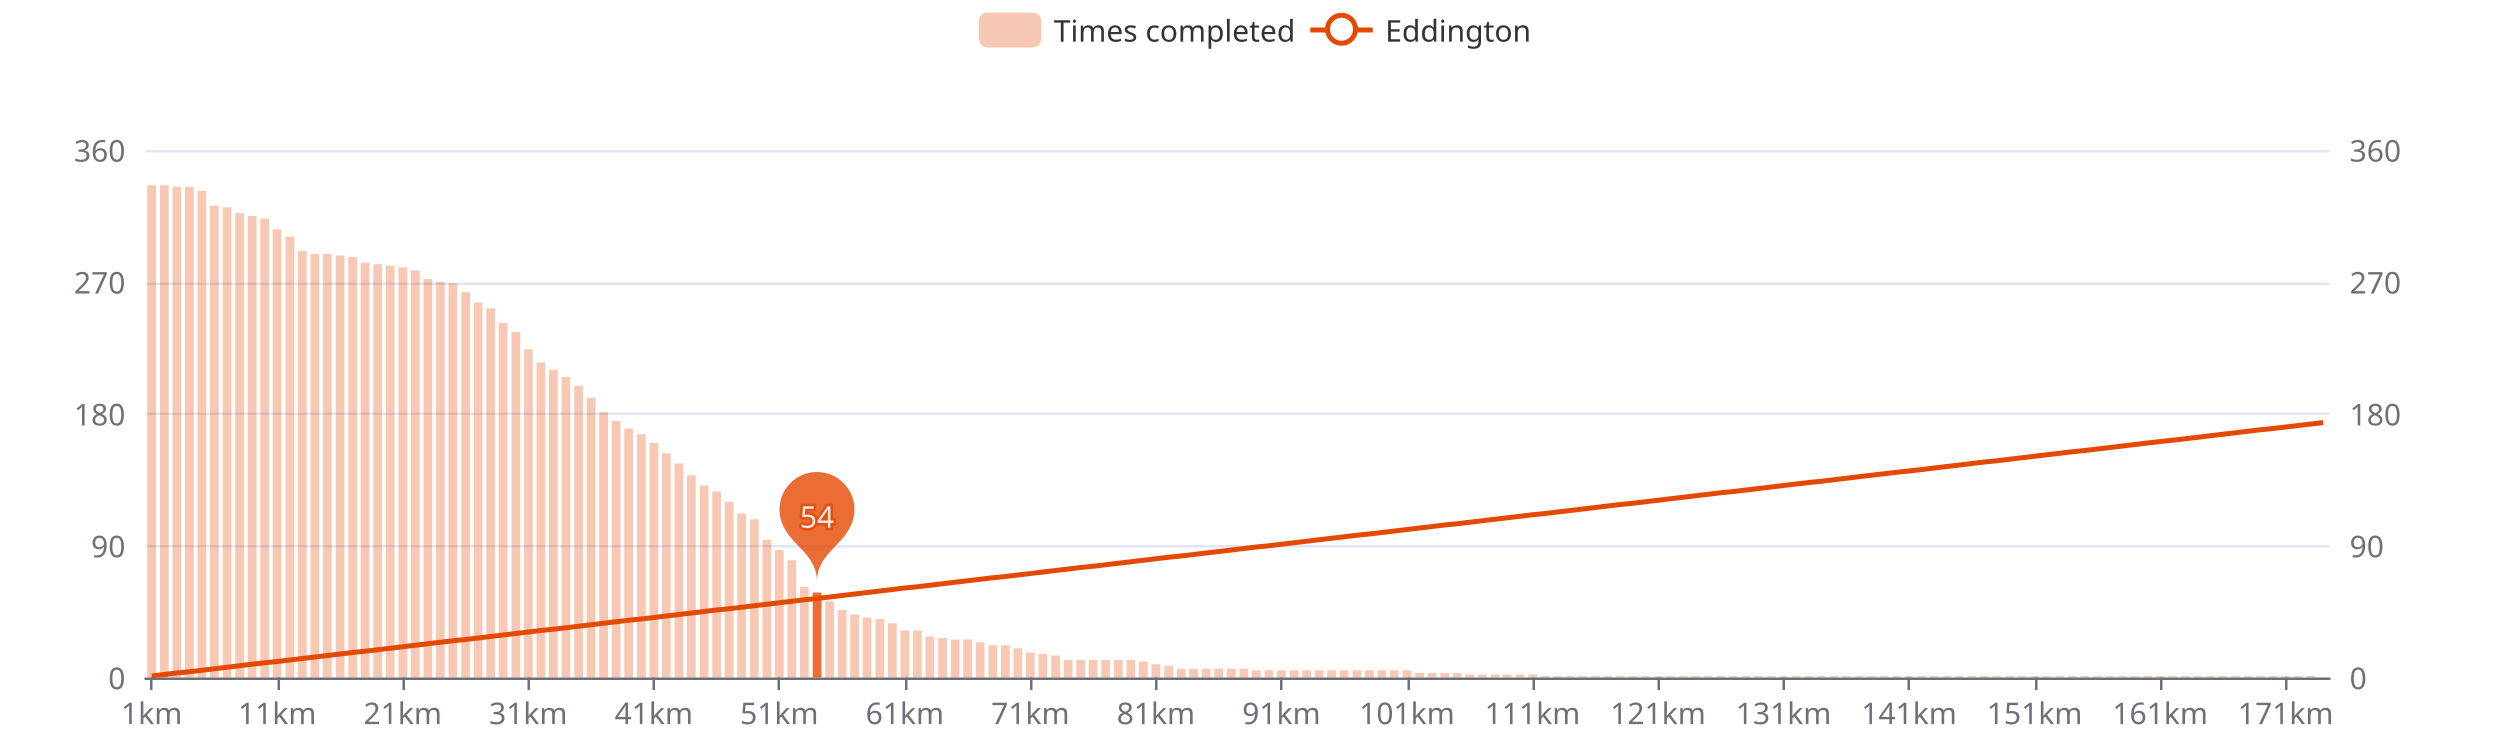
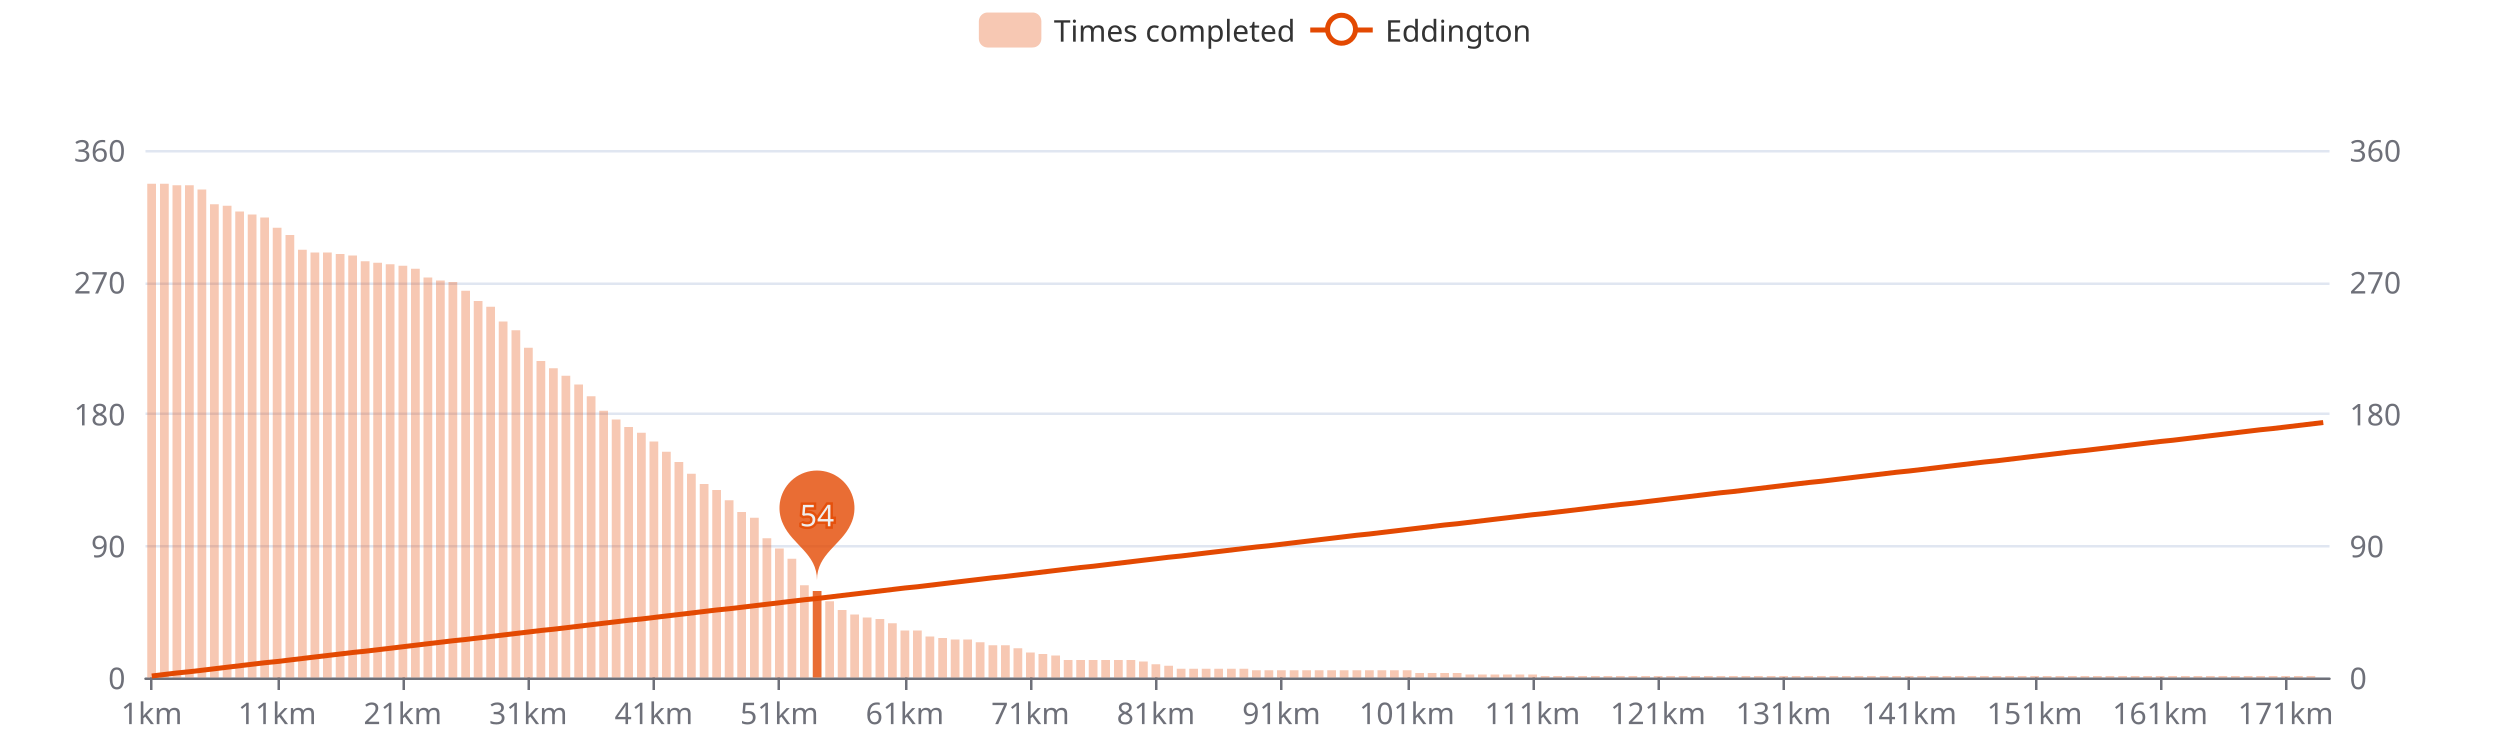
<svg xmlns="http://www.w3.org/2000/svg" width="1000" height="300" version="1.1" baseProfile="full" viewBox="0 0 1000 300">
  <rect width="1000" height="300" x="0" y="0" id="0" fill="#ffffff" />
  <path d="M58.2 271.5L931.8 271.5" fill="none" stroke="#E0E6F1" />
  <path d="M58.2 218.5L931.8 218.5" fill="none" stroke="#E0E6F1" />
  <path d="M58.2 165.5L931.8 165.5" fill="none" stroke="#E0E6F1" />
  <path d="M58.2 113.5L931.8 113.5" fill="none" stroke="#E0E6F1" />
  <path d="M58.2 60.5L931.8 60.5" fill="none" stroke="#E0E6F1" />
  <path d="M58.2 271.5L931.8 271.5" fill="none" stroke="#6E7079" stroke-linecap="round" />
  <path d="M60.5 271L60.5 276" fill="none" stroke="#6E7079" />
  <path d="M111.5 271L111.5 276" fill="none" stroke="#6E7079" />
  <path d="M161.5 271L161.5 276" fill="none" stroke="#6E7079" />
  <path d="M211.5 271L211.5 276" fill="none" stroke="#6E7079" />
  <path d="M261.5 271L261.5 276" fill="none" stroke="#6E7079" />
  <path d="M311.5 271L311.5 276" fill="none" stroke="#6E7079" />
  <path d="M362.5 271L362.5 276" fill="none" stroke="#6E7079" />
  <path d="M412.5 271L412.5 276" fill="none" stroke="#6E7079" />
  <path d="M462.5 271L462.5 276" fill="none" stroke="#6E7079" />
  <path d="M512.5 271L512.5 276" fill="none" stroke="#6E7079" />
  <path d="M563.5 271L563.5 276" fill="none" stroke="#6E7079" />
  <path d="M613.5 271L613.5 276" fill="none" stroke="#6E7079" />
  <path d="M663.5 271L663.5 276" fill="none" stroke="#6E7079" />
  <path d="M713.5 271L713.5 276" fill="none" stroke="#6E7079" />
  <path d="M763.5 271L763.5 276" fill="none" stroke="#6E7079" />
  <path d="M814.5 271L814.5 276" fill="none" stroke="#6E7079" />
  <path d="M864.5 271L864.5 276" fill="none" stroke="#6E7079" />
  <path d="M914.5 271L914.5 276" fill="none" stroke="#6E7079" />
  <text dominant-baseline="central" text-anchor="end" style="font-size:12px;font-family:sans-serif;" transform="translate(50.16 271)" fill="#6E7079">0</text>
  <text dominant-baseline="central" text-anchor="end" style="font-size:12px;font-family:sans-serif;" transform="translate(50.16 218.25)" fill="#6E7079">90</text>
  <text dominant-baseline="central" text-anchor="end" style="font-size:12px;font-family:sans-serif;" transform="translate(50.16 165.5)" fill="#6E7079">180</text>
  <text dominant-baseline="central" text-anchor="end" style="font-size:12px;font-family:sans-serif;" transform="translate(50.16 112.75)" fill="#6E7079">270</text>
  <text dominant-baseline="central" text-anchor="end" style="font-size:12px;font-family:sans-serif;" transform="translate(50.16 60)" fill="#6E7079">360</text>
  <text dominant-baseline="central" text-anchor="start" style="font-size:12px;font-family:sans-serif;" transform="translate(939.84 271)" fill="#6E7079">0</text>
  <text dominant-baseline="central" text-anchor="start" style="font-size:12px;font-family:sans-serif;" transform="translate(939.84 218.25)" fill="#6E7079">90</text>
  <text dominant-baseline="central" text-anchor="start" style="font-size:12px;font-family:sans-serif;" transform="translate(939.84 165.5)" fill="#6E7079">180</text>
  <text dominant-baseline="central" text-anchor="start" style="font-size:12px;font-family:sans-serif;" transform="translate(939.84 112.75)" fill="#6E7079">270</text>
  <text dominant-baseline="central" text-anchor="start" style="font-size:12px;font-family:sans-serif;" transform="translate(939.84 60)" fill="#6E7079">360</text>
  <text dominant-baseline="central" text-anchor="middle" style="font-size:12px;font-family:sans-serif;" y="6" transform="translate(60.6706 279)" fill="#6E7079">1km</text>
  <text dominant-baseline="central" text-anchor="middle" style="font-size:12px;font-family:sans-serif;" y="6" transform="translate(110.8821 279)" fill="#6E7079">11km</text>
  <text dominant-baseline="central" text-anchor="middle" style="font-size:12px;font-family:sans-serif;" y="6" transform="translate(161.0936 279)" fill="#6E7079">21km</text>
  <text dominant-baseline="central" text-anchor="middle" style="font-size:12px;font-family:sans-serif;" y="6" transform="translate(211.3051 279)" fill="#6E7079">31km</text>
  <text dominant-baseline="central" text-anchor="middle" style="font-size:12px;font-family:sans-serif;" y="6" transform="translate(261.5166 279)" fill="#6E7079">41km</text>
  <text dominant-baseline="central" text-anchor="middle" style="font-size:12px;font-family:sans-serif;" y="6" transform="translate(311.728 279)" fill="#6E7079">51km</text>
  <text dominant-baseline="central" text-anchor="middle" style="font-size:12px;font-family:sans-serif;" y="6" transform="translate(361.9395 279)" fill="#6E7079">61km</text>
  <text dominant-baseline="central" text-anchor="middle" style="font-size:12px;font-family:sans-serif;" y="6" transform="translate(412.151 279)" fill="#6E7079">71km</text>
  <text dominant-baseline="central" text-anchor="middle" style="font-size:12px;font-family:sans-serif;" y="6" transform="translate(462.3625 279)" fill="#6E7079">81km</text>
  <text dominant-baseline="central" text-anchor="middle" style="font-size:12px;font-family:sans-serif;" y="6" transform="translate(512.574 279)" fill="#6E7079">91km</text>
  <text dominant-baseline="central" text-anchor="middle" style="font-size:12px;font-family:sans-serif;" y="6" transform="translate(562.7855 279)" fill="#6E7079">101km</text>
  <text dominant-baseline="central" text-anchor="middle" style="font-size:12px;font-family:sans-serif;" y="6" transform="translate(612.997 279)" fill="#6E7079">111km</text>
  <text dominant-baseline="central" text-anchor="middle" style="font-size:12px;font-family:sans-serif;" y="6" transform="translate(663.2085 279)" fill="#6E7079">121km</text>
  <text dominant-baseline="central" text-anchor="middle" style="font-size:12px;font-family:sans-serif;" y="6" transform="translate(713.42 279)" fill="#6E7079">131km</text>
  <text dominant-baseline="central" text-anchor="middle" style="font-size:12px;font-family:sans-serif;" y="6" transform="translate(763.6315 279)" fill="#6E7079">141km</text>
  <text dominant-baseline="central" text-anchor="middle" style="font-size:12px;font-family:sans-serif;" y="6" transform="translate(813.843 279)" fill="#6E7079">151km</text>
  <text dominant-baseline="central" text-anchor="middle" style="font-size:12px;font-family:sans-serif;" y="6" transform="translate(864.0545 279)" fill="#6E7079">161km</text>
  <text dominant-baseline="central" text-anchor="middle" style="font-size:12px;font-family:sans-serif;" y="6" transform="translate(914.266 279)" fill="#6E7079">171km</text>
-   <path d="M58.9 271l3.5 0l0 -196.9l-3.5 0Z" fill="rgb(227,73,2)" fill-opacity="0.3" />
-   <path d="M64 271l3.5 0l0 -196.9l-3.5 0Z" fill="rgb(227,73,2)" fill-opacity="0.3" />
-   <path d="M69 271l3.5 0l0 -196.3l-3.5 0Z" fill="rgb(227,73,2)" fill-opacity="0.3" />
-   <path d="M74 271l3.5 0l0 -196.3l-3.5 0Z" fill="rgb(227,73,2)" fill-opacity="0.3" />
-   <path d="M79 271l3.5 0l0 -194.6l-3.5 0Z" fill="rgb(227,73,2)" fill-opacity="0.3" />
-   <path d="M84 271l3.5 0l0 -188.7l-3.5 0Z" fill="rgb(227,73,2)" fill-opacity="0.3" />
-   <path d="M89.1 271l3.5 0l0 -188.1l-3.5 0Z" fill="rgb(227,73,2)" fill-opacity="0.3" />
-   <path d="M94.1 271l3.5 0l0 -185.8l-3.5 0Z" fill="rgb(227,73,2)" fill-opacity="0.3" />
-   <path d="M99.1 271l3.5 0l0 -184.6l-3.5 0Z" fill="rgb(227,73,2)" fill-opacity="0.3" />
-   <path d="M104.1 271l3.5 0l0 -183.5l-3.5 0Z" fill="rgb(227,73,2)" fill-opacity="0.3" />
-   <path d="M109.1 271l3.5 0l0 -179.3l-3.5 0Z" fill="rgb(227,73,2)" fill-opacity="0.3" />
-   <path d="M114.2 271l3.5 0l0 -176.4l-3.5 0Z" fill="rgb(227,73,2)" fill-opacity="0.3" />
-   <path d="M119.2 271l3.5 0l0 -170.6l-3.5 0Z" fill="rgb(227,73,2)" fill-opacity="0.3" />
-   <path d="M124.2 271l3.5 0l0 -169.4l-3.5 0Z" fill="rgb(227,73,2)" fill-opacity="0.3" />
-   <path d="M129.2 271l3.5 0l0 -169.4l-3.5 0Z" fill="rgb(227,73,2)" fill-opacity="0.3" />
-   <path d="M134.3 271l3.5 0l0 -168.8l-3.5 0Z" fill="rgb(227,73,2)" fill-opacity="0.3" />
-   <path d="M139.3 271l3.5 0l0 -168.2l-3.5 0Z" fill="rgb(227,73,2)" fill-opacity="0.3" />
-   <path d="M144.3 271l3.5 0l0 -165.9l-3.5 0Z" fill="rgb(227,73,2)" fill-opacity="0.3" />
-   <path d="M149.3 271l3.5 0l0 -165.3l-3.5 0Z" fill="rgb(227,73,2)" fill-opacity="0.3" />
-   <path d="M154.3 271l3.5 0l0 -164.7l-3.5 0Z" fill="rgb(227,73,2)" fill-opacity="0.3" />
-   <path d="M159.4 271l3.5 0l0 -164.1l-3.5 0Z" fill="rgb(227,73,2)" fill-opacity="0.3" />
-   <path d="M164.4 271l3.5 0l0 -162.9l-3.5 0Z" fill="rgb(227,73,2)" fill-opacity="0.3" />
-   <path d="M169.4 271l3.5 0l0 -159.4l-3.5 0Z" fill="rgb(227,73,2)" fill-opacity="0.3" />
-   <path d="M174.4 271l3.5 0l0 -158.2l-3.5 0Z" fill="rgb(227,73,2)" fill-opacity="0.3" />
-   <path d="M179.4 271l3.5 0l0 -157.7l-3.5 0Z" fill="rgb(227,73,2)" fill-opacity="0.3" />
-   <path d="M184.5 271l3.5 0l0 -154.1l-3.5 0Z" fill="rgb(227,73,2)" fill-opacity="0.3" />
-   <path d="M189.5 271l3.5 0l0 -150l-3.5 0Z" fill="rgb(227,73,2)" fill-opacity="0.3" />
-   <path d="M194.5 271l3.5 0l0 -147.7l-3.5 0Z" fill="rgb(227,73,2)" fill-opacity="0.3" />
-   <path d="M199.5 271l3.5 0l0 -141.8l-3.5 0Z" fill="rgb(227,73,2)" fill-opacity="0.3" />
-   <path d="M204.6 271l3.5 0l0 -138.3l-3.5 0Z" fill="rgb(227,73,2)" fill-opacity="0.3" />
-   <path d="M209.6 271l3.5 0l0 -131.3l-3.5 0Z" fill="rgb(227,73,2)" fill-opacity="0.3" />
-   <path d="M214.6 271l3.5 0l0 -126l-3.5 0Z" fill="rgb(227,73,2)" fill-opacity="0.3" />
-   <path d="M219.6 271l3.5 0l0 -123.1l-3.5 0Z" fill="rgb(227,73,2)" fill-opacity="0.3" />
-   <path d="M224.6 271l3.5 0l0 -120.2l-3.5 0Z" fill="rgb(227,73,2)" fill-opacity="0.3" />
-   <path d="M229.7 271l3.5 0l0 -116.6l-3.5 0Z" fill="rgb(227,73,2)" fill-opacity="0.3" />
-   <path d="M234.7 271l3.5 0l0 -111.9l-3.5 0Z" fill="rgb(227,73,2)" fill-opacity="0.3" />
-   <path d="M239.7 271l3.5 0l0 -106.1l-3.5 0Z" fill="rgb(227,73,2)" fill-opacity="0.3" />
-   <path d="M244.7 271l3.5 0l0 -102.6l-3.5 0Z" fill="rgb(227,73,2)" fill-opacity="0.3" />
-   <path d="M249.7 271l3.5 0l0 -99.6l-3.5 0Z" fill="rgb(227,73,2)" fill-opacity="0.3" />
-   <path d="M254.8 271l3.5 0l0 -97.3l-3.5 0Z" fill="rgb(227,73,2)" fill-opacity="0.3" />
-   <path d="M259.8 271l3.5 0l0 -93.8l-3.5 0Z" fill="rgb(227,73,2)" fill-opacity="0.3" />
-   <path d="M264.8 271l3.5 0l0 -89.7l-3.5 0Z" fill="rgb(227,73,2)" fill-opacity="0.3" />
-   <path d="M269.8 271l3.5 0l0 -85.6l-3.5 0Z" fill="rgb(227,73,2)" fill-opacity="0.3" />
-   <path d="M274.8 271l3.5 0l0 -80.9l-3.5 0Z" fill="rgb(227,73,2)" fill-opacity="0.3" />
-   <path d="M279.9 271l3.5 0l0 -76.8l-3.5 0Z" fill="rgb(227,73,2)" fill-opacity="0.3" />
-   <path d="M284.9 271l3.5 0l0 -74.4l-3.5 0Z" fill="rgb(227,73,2)" fill-opacity="0.3" />
-   <path d="M289.9 271l3.5 0l0 -70.3l-3.5 0Z" fill="rgb(227,73,2)" fill-opacity="0.3" />
-   <path d="M294.9 271l3.5 0l0 -65.6l-3.5 0Z" fill="rgb(227,73,2)" fill-opacity="0.3" />
-   <path d="M300 271l3.5 0l0 -63.3l-3.5 0Z" fill="rgb(227,73,2)" fill-opacity="0.3" />
-   <path d="M305 271l3.5 0l0 -55.1l-3.5 0Z" fill="rgb(227,73,2)" fill-opacity="0.3" />
-   <path d="M310 271l3.5 0l0 -51l-3.5 0Z" fill="rgb(227,73,2)" fill-opacity="0.3" />
-   <path d="M315 271l3.5 0l0 -46.9l-3.5 0Z" fill="rgb(227,73,2)" fill-opacity="0.3" />
-   <path d="M320 271l3.5 0l0 -36.3l-3.5 0Z" fill="rgb(227,73,2)" fill-opacity="0.3" />
-   <path d="M325.1 271l3.5 0l0 -34l-3.5 0Z" fill="rgb(227,73,2)" fill-opacity="0.8" />
+   <path d="M58.9 271l3.5 0l0 -197.5l-3.5 0Z" fill="rgb(227,73,2)" fill-opacity="0.3" />
+   <path d="M64 271l3.5 0l0 -197.5l-3.5 0Z" fill="rgb(227,73,2)" fill-opacity="0.3" />
+   <path d="M69 271l3.5 0l0 -196.9l-3.5 0Z" fill="rgb(227,73,2)" fill-opacity="0.3" />
+   <path d="M74 271l3.5 0l0 -196.9l-3.5 0Z" fill="rgb(227,73,2)" fill-opacity="0.3" />
+   <path d="M79 271l3.5 0l0 -195.2l-3.5 0Z" fill="rgb(227,73,2)" fill-opacity="0.3" />
+   <path d="M84 271l3.5 0l0 -189.3l-3.5 0Z" fill="rgb(227,73,2)" fill-opacity="0.3" />
+   <path d="M89.1 271l3.5 0l0 -188.7l-3.5 0Z" fill="rgb(227,73,2)" fill-opacity="0.3" />
+   <path d="M94.1 271l3.5 0l0 -186.4l-3.5 0Z" fill="rgb(227,73,2)" fill-opacity="0.3" />
+   <path d="M99.1 271l3.5 0l0 -185.2l-3.5 0Z" fill="rgb(227,73,2)" fill-opacity="0.3" />
+   <path d="M104.1 271l3.5 0l0 -184l-3.5 0Z" fill="rgb(227,73,2)" fill-opacity="0.3" />
+   <path d="M109.1 271l3.5 0l0 -179.9l-3.5 0Z" fill="rgb(227,73,2)" fill-opacity="0.3" />
+   <path d="M114.2 271l3.5 0l0 -177l-3.5 0Z" fill="rgb(227,73,2)" fill-opacity="0.3" />
+   <path d="M119.2 271l3.5 0l0 -171.1l-3.5 0Z" fill="rgb(227,73,2)" fill-opacity="0.3" />
+   <path d="M124.2 271l3.5 0l0 -170l-3.5 0Z" fill="rgb(227,73,2)" fill-opacity="0.3" />
+   <path d="M129.2 271l3.5 0l0 -170l-3.5 0Z" fill="rgb(227,73,2)" fill-opacity="0.3" />
+   <path d="M134.3 271l3.5 0l0 -169.4l-3.5 0Z" fill="rgb(227,73,2)" fill-opacity="0.3" />
+   <path d="M139.3 271l3.5 0l0 -168.8l-3.5 0Z" fill="rgb(227,73,2)" fill-opacity="0.3" />
+   <path d="M144.3 271l3.5 0l0 -166.5l-3.5 0Z" fill="rgb(227,73,2)" fill-opacity="0.3" />
+   <path d="M149.3 271l3.5 0l0 -165.9l-3.5 0Z" fill="rgb(227,73,2)" fill-opacity="0.3" />
+   <path d="M154.3 271l3.5 0l0 -165.3l-3.5 0Z" fill="rgb(227,73,2)" fill-opacity="0.3" />
+   <path d="M159.4 271l3.5 0l0 -164.7l-3.5 0Z" fill="rgb(227,73,2)" fill-opacity="0.3" />
+   <path d="M164.4 271l3.5 0l0 -163.5l-3.5 0Z" fill="rgb(227,73,2)" fill-opacity="0.3" />
+   <path d="M169.4 271l3.5 0l0 -160l-3.5 0Z" fill="rgb(227,73,2)" fill-opacity="0.3" />
+   <path d="M174.4 271l3.5 0l0 -158.8l-3.5 0Z" fill="rgb(227,73,2)" fill-opacity="0.3" />
+   <path d="M179.4 271l3.5 0l0 -158.2l-3.5 0Z" fill="rgb(227,73,2)" fill-opacity="0.3" />
+   <path d="M184.5 271l3.5 0l0 -154.7l-3.5 0Z" fill="rgb(227,73,2)" fill-opacity="0.3" />
+   <path d="M189.5 271l3.5 0l0 -150.6l-3.5 0Z" fill="rgb(227,73,2)" fill-opacity="0.3" />
+   <path d="M194.5 271l3.5 0l0 -148.3l-3.5 0Z" fill="rgb(227,73,2)" fill-opacity="0.3" />
+   <path d="M199.5 271l3.5 0l0 -142.4l-3.5 0Z" fill="rgb(227,73,2)" fill-opacity="0.3" />
+   <path d="M204.6 271l3.5 0l0 -138.9l-3.5 0Z" fill="rgb(227,73,2)" fill-opacity="0.3" />
+   <path d="M209.6 271l3.5 0l0 -131.9l-3.5 0Z" fill="rgb(227,73,2)" fill-opacity="0.3" />
+   <path d="M214.6 271l3.5 0l0 -126.6l-3.5 0Z" fill="rgb(227,73,2)" fill-opacity="0.3" />
+   <path d="M219.6 271l3.5 0l0 -123.7l-3.5 0Z" fill="rgb(227,73,2)" fill-opacity="0.3" />
+   <path d="M224.6 271l3.5 0l0 -120.7l-3.5 0Z" fill="rgb(227,73,2)" fill-opacity="0.3" />
+   <path d="M229.7 271l3.5 0l0 -117.2l-3.5 0Z" fill="rgb(227,73,2)" fill-opacity="0.3" />
+   <path d="M234.7 271l3.5 0l0 -112.5l-3.5 0Z" fill="rgb(227,73,2)" fill-opacity="0.3" />
+   <path d="M239.7 271l3.5 0l0 -106.7l-3.5 0Z" fill="rgb(227,73,2)" fill-opacity="0.3" />
+   <path d="M244.7 271l3.5 0l0 -103.2l-3.5 0Z" fill="rgb(227,73,2)" fill-opacity="0.3" />
+   <path d="M249.7 271l3.5 0l0 -100.2l-3.5 0Z" fill="rgb(227,73,2)" fill-opacity="0.3" />
+   <path d="M254.8 271l3.5 0l0 -97.9l-3.5 0Z" fill="rgb(227,73,2)" fill-opacity="0.3" />
+   <path d="M259.8 271l3.5 0l0 -94.4l-3.5 0Z" fill="rgb(227,73,2)" fill-opacity="0.3" />
+   <path d="M264.8 271l3.5 0l0 -90.3l-3.5 0Z" fill="rgb(227,73,2)" fill-opacity="0.3" />
+   <path d="M269.8 271l3.5 0l0 -86.2l-3.5 0Z" fill="rgb(227,73,2)" fill-opacity="0.3" />
+   <path d="M274.8 271l3.5 0l0 -81.5l-3.5 0Z" fill="rgb(227,73,2)" fill-opacity="0.3" />
+   <path d="M279.9 271l3.5 0l0 -77.4l-3.5 0Z" fill="rgb(227,73,2)" fill-opacity="0.3" />
+   <path d="M284.9 271l3.5 0l0 -75l-3.5 0Z" fill="rgb(227,73,2)" fill-opacity="0.3" />
+   <path d="M289.9 271l3.5 0l0 -70.9l-3.5 0Z" fill="rgb(227,73,2)" fill-opacity="0.3" />
+   <path d="M294.9 271l3.5 0l0 -66.2l-3.5 0Z" fill="rgb(227,73,2)" fill-opacity="0.3" />
+   <path d="M300 271l3.5 0l0 -63.9l-3.5 0Z" fill="rgb(227,73,2)" fill-opacity="0.3" />
+   <path d="M305 271l3.5 0l0 -55.7l-3.5 0Z" fill="rgb(227,73,2)" fill-opacity="0.3" />
+   <path d="M310 271l3.5 0l0 -51.6l-3.5 0Z" fill="rgb(227,73,2)" fill-opacity="0.3" />
+   <path d="M315 271l3.5 0l0 -47.5l-3.5 0Z" fill="rgb(227,73,2)" fill-opacity="0.3" />
+   <path d="M320 271l3.5 0l0 -36.9l-3.5 0Z" fill="rgb(227,73,2)" fill-opacity="0.3" />
+   <path d="M325.1 271l3.5 0l0 -34.6l-3.5 0Z" fill="rgb(227,73,2)" fill-opacity="0.8" />
  <path d="M330.1 271l3.5 0l0 -30.5l-3.5 0Z" fill="rgb(227,73,2)" fill-opacity="0.3" />
  <path d="M335.1 271l3.5 0l0 -27l-3.5 0Z" fill="rgb(227,73,2)" fill-opacity="0.3" />
  <path d="M340.1 271l3.5 0l0 -25.2l-3.5 0Z" fill="rgb(227,73,2)" fill-opacity="0.3" />
  <path d="M345.1 271l3.5 0l0 -24l-3.5 0Z" fill="rgb(227,73,2)" fill-opacity="0.3" />
  <path d="M350.2 271l3.5 0l0 -23.4l-3.5 0Z" fill="rgb(227,73,2)" fill-opacity="0.3" />
  <path d="M355.2 271l3.5 0l0 -21.7l-3.5 0Z" fill="rgb(227,73,2)" fill-opacity="0.3" />
  <path d="M360.2 271l3.5 0l0 -18.8l-3.5 0Z" fill="rgb(227,73,2)" fill-opacity="0.3" />
  <path d="M365.2 271l3.5 0l0 -18.8l-3.5 0Z" fill="rgb(227,73,2)" fill-opacity="0.3" />
  <path d="M370.2 271l3.5 0l0 -16.4l-3.5 0Z" fill="rgb(227,73,2)" fill-opacity="0.3" />
  <path d="M375.3 271l3.5 0l0 -15.8l-3.5 0Z" fill="rgb(227,73,2)" fill-opacity="0.3" />
  <path d="M380.3 271l3.5 0l0 -15.2l-3.5 0Z" fill="rgb(227,73,2)" fill-opacity="0.3" />
  <path d="M385.3 271l3.5 0l0 -15.2l-3.5 0Z" fill="rgb(227,73,2)" fill-opacity="0.3" />
  <path d="M390.3 271l3.5 0l0 -14.1l-3.5 0Z" fill="rgb(227,73,2)" fill-opacity="0.3" />
  <path d="M395.4 271l3.5 0l0 -12.9l-3.5 0Z" fill="rgb(227,73,2)" fill-opacity="0.3" />
  <path d="M400.4 271l3.5 0l0 -12.9l-3.5 0Z" fill="rgb(227,73,2)" fill-opacity="0.3" />
  <path d="M405.4 271l3.5 0l0 -11.7l-3.5 0Z" fill="rgb(227,73,2)" fill-opacity="0.3" />
  <path d="M410.4 271l3.5 0l0 -10l-3.5 0Z" fill="rgb(227,73,2)" fill-opacity="0.3" />
  <path d="M415.4 271l3.5 0l0 -9.4l-3.5 0Z" fill="rgb(227,73,2)" fill-opacity="0.3" />
  <path d="M420.5 271l3.5 0l0 -8.8l-3.5 0Z" fill="rgb(227,73,2)" fill-opacity="0.3" />
  <path d="M425.5 271l3.5 0l0 -7l-3.5 0Z" fill="rgb(227,73,2)" fill-opacity="0.3" />
  <path d="M430.5 271l3.5 0l0 -7l-3.5 0Z" fill="rgb(227,73,2)" fill-opacity="0.3" />
  <path d="M435.5 271l3.5 0l0 -7l-3.5 0Z" fill="rgb(227,73,2)" fill-opacity="0.3" />
  <path d="M440.5 271l3.5 0l0 -7l-3.5 0Z" fill="rgb(227,73,2)" fill-opacity="0.3" />
  <path d="M445.6 271l3.5 0l0 -7l-3.5 0Z" fill="rgb(227,73,2)" fill-opacity="0.3" />
  <path d="M450.6 271l3.5 0l0 -7l-3.5 0Z" fill="rgb(227,73,2)" fill-opacity="0.3" />
  <path d="M455.6 271l3.5 0l0 -6.4l-3.5 0Z" fill="rgb(227,73,2)" fill-opacity="0.3" />
  <path d="M460.6 271l3.5 0l0 -5.3l-3.5 0Z" fill="rgb(227,73,2)" fill-opacity="0.3" />
  <path d="M465.7 271l3.5 0l0 -4.7l-3.5 0Z" fill="rgb(227,73,2)" fill-opacity="0.3" />
  <path d="M470.7 271l3.5 0l0 -3.5l-3.5 0Z" fill="rgb(227,73,2)" fill-opacity="0.3" />
  <path d="M475.7 271l3.5 0l0 -3.5l-3.5 0Z" fill="rgb(227,73,2)" fill-opacity="0.3" />
  <path d="M480.7 271l3.5 0l0 -3.5l-3.5 0Z" fill="rgb(227,73,2)" fill-opacity="0.3" />
  <path d="M485.7 271l3.5 0l0 -3.5l-3.5 0Z" fill="rgb(227,73,2)" fill-opacity="0.3" />
  <path d="M490.8 271l3.5 0l0 -3.5l-3.5 0Z" fill="rgb(227,73,2)" fill-opacity="0.3" />
  <path d="M495.8 271l3.5 0l0 -3.5l-3.5 0Z" fill="rgb(227,73,2)" fill-opacity="0.3" />
  <path d="M500.8 271l3.5 0l0 -2.9l-3.5 0Z" fill="rgb(227,73,2)" fill-opacity="0.3" />
  <path d="M505.8 271l3.5 0l0 -2.9l-3.5 0Z" fill="rgb(227,73,2)" fill-opacity="0.3" />
  <path d="M510.8 271l3.5 0l0 -2.9l-3.5 0Z" fill="rgb(227,73,2)" fill-opacity="0.3" />
  <path d="M515.9 271l3.5 0l0 -2.9l-3.5 0Z" fill="rgb(227,73,2)" fill-opacity="0.3" />
  <path d="M520.9 271l3.5 0l0 -2.9l-3.5 0Z" fill="rgb(227,73,2)" fill-opacity="0.3" />
  <path d="M525.9 271l3.5 0l0 -2.9l-3.5 0Z" fill="rgb(227,73,2)" fill-opacity="0.3" />
  <path d="M530.9 271l3.5 0l0 -2.9l-3.5 0Z" fill="rgb(227,73,2)" fill-opacity="0.3" />
  <path d="M535.9 271l3.5 0l0 -2.9l-3.5 0Z" fill="rgb(227,73,2)" fill-opacity="0.3" />
  <path d="M541 271l3.5 0l0 -2.9l-3.5 0Z" fill="rgb(227,73,2)" fill-opacity="0.3" />
  <path d="M546 271l3.5 0l0 -2.9l-3.5 0Z" fill="rgb(227,73,2)" fill-opacity="0.3" />
  <path d="M551 271l3.5 0l0 -2.9l-3.5 0Z" fill="rgb(227,73,2)" fill-opacity="0.3" />
  <path d="M556 271l3.5 0l0 -2.9l-3.5 0Z" fill="rgb(227,73,2)" fill-opacity="0.3" />
  <path d="M561.1 271l3.5 0l0 -2.9l-3.5 0Z" fill="rgb(227,73,2)" fill-opacity="0.3" />
  <path d="M566.1 271l3.5 0l0 -1.8l-3.5 0Z" fill="rgb(227,73,2)" fill-opacity="0.3" />
  <path d="M571.1 271l3.5 0l0 -1.8l-3.5 0Z" fill="rgb(227,73,2)" fill-opacity="0.3" />
  <path d="M576.1 271l3.5 0l0 -1.8l-3.5 0Z" fill="rgb(227,73,2)" fill-opacity="0.3" />
  <path d="M581.1 271l3.5 0l0 -1.8l-3.5 0Z" fill="rgb(227,73,2)" fill-opacity="0.3" />
  <path d="M586.2 271l3.5 0l0 -1.2l-3.5 0Z" fill="rgb(227,73,2)" fill-opacity="0.3" />
  <path d="M591.2 271l3.5 0l0 -1.2l-3.5 0Z" fill="rgb(227,73,2)" fill-opacity="0.3" />
  <path d="M596.2 271l3.5 0l0 -1.2l-3.5 0Z" fill="rgb(227,73,2)" fill-opacity="0.3" />
  <path d="M601.2 271l3.5 0l0 -1.2l-3.5 0Z" fill="rgb(227,73,2)" fill-opacity="0.3" />
  <path d="M606.2 271l3.5 0l0 -1.2l-3.5 0Z" fill="rgb(227,73,2)" fill-opacity="0.3" />
  <path d="M611.3 271l3.5 0l0 -1.2l-3.5 0Z" fill="rgb(227,73,2)" fill-opacity="0.3" />
  <path d="M616.3 271l3.5 0l0 -0.6l-3.5 0Z" fill="rgb(227,73,2)" fill-opacity="0.3" />
  <path d="M621.3 271l3.5 0l0 -0.6l-3.5 0Z" fill="rgb(227,73,2)" fill-opacity="0.3" />
  <path d="M626.3 271l3.5 0l0 -0.6l-3.5 0Z" fill="rgb(227,73,2)" fill-opacity="0.3" />
  <path d="M631.3 271l3.5 0l0 -0.6l-3.5 0Z" fill="rgb(227,73,2)" fill-opacity="0.3" />
  <path d="M636.4 271l3.5 0l0 -0.6l-3.5 0Z" fill="rgb(227,73,2)" fill-opacity="0.3" />
  <path d="M641.4 271l3.5 0l0 -0.6l-3.5 0Z" fill="rgb(227,73,2)" fill-opacity="0.3" />
  <path d="M646.4 271l3.5 0l0 -0.6l-3.5 0Z" fill="rgb(227,73,2)" fill-opacity="0.3" />
  <path d="M651.4 271l3.5 0l0 -0.6l-3.5 0Z" fill="rgb(227,73,2)" fill-opacity="0.3" />
  <path d="M656.5 271l3.5 0l0 -0.6l-3.5 0Z" fill="rgb(227,73,2)" fill-opacity="0.3" />
  <path d="M661.5 271l3.5 0l0 -0.6l-3.5 0Z" fill="rgb(227,73,2)" fill-opacity="0.3" />
  <path d="M666.5 271l3.5 0l0 -0.6l-3.5 0Z" fill="rgb(227,73,2)" fill-opacity="0.3" />
  <path d="M671.5 271l3.5 0l0 -0.6l-3.5 0Z" fill="rgb(227,73,2)" fill-opacity="0.3" />
  <path d="M676.5 271l3.5 0l0 -0.6l-3.5 0Z" fill="rgb(227,73,2)" fill-opacity="0.3" />
  <path d="M681.6 271l3.5 0l0 -0.6l-3.5 0Z" fill="rgb(227,73,2)" fill-opacity="0.3" />
  <path d="M686.6 271l3.5 0l0 -0.6l-3.5 0Z" fill="rgb(227,73,2)" fill-opacity="0.3" />
  <path d="M691.6 271l3.5 0l0 -0.6l-3.5 0Z" fill="rgb(227,73,2)" fill-opacity="0.3" />
  <path d="M696.6 271l3.5 0l0 -0.6l-3.5 0Z" fill="rgb(227,73,2)" fill-opacity="0.3" />
  <path d="M701.6 271l3.5 0l0 -0.6l-3.5 0Z" fill="rgb(227,73,2)" fill-opacity="0.3" />
  <path d="M706.7 271l3.5 0l0 -0.6l-3.5 0Z" fill="rgb(227,73,2)" fill-opacity="0.3" />
  <path d="M711.7 271l3.5 0l0 -0.6l-3.5 0Z" fill="rgb(227,73,2)" fill-opacity="0.3" />
  <path d="M716.7 271l3.5 0l0 -0.6l-3.5 0Z" fill="rgb(227,73,2)" fill-opacity="0.3" />
  <path d="M721.7 271l3.5 0l0 -0.6l-3.5 0Z" fill="rgb(227,73,2)" fill-opacity="0.3" />
  <path d="M726.8 271l3.5 0l0 -0.6l-3.5 0Z" fill="rgb(227,73,2)" fill-opacity="0.3" />
  <path d="M731.8 271l3.5 0l0 -0.6l-3.5 0Z" fill="rgb(227,73,2)" fill-opacity="0.3" />
  <path d="M736.8 271l3.5 0l0 -0.6l-3.5 0Z" fill="rgb(227,73,2)" fill-opacity="0.3" />
  <path d="M741.8 271l3.5 0l0 -0.6l-3.5 0Z" fill="rgb(227,73,2)" fill-opacity="0.3" />
  <path d="M746.8 271l3.5 0l0 -0.6l-3.5 0Z" fill="rgb(227,73,2)" fill-opacity="0.3" />
  <path d="M751.9 271l3.5 0l0 -0.6l-3.5 0Z" fill="rgb(227,73,2)" fill-opacity="0.3" />
  <path d="M756.9 271l3.5 0l0 -0.6l-3.5 0Z" fill="rgb(227,73,2)" fill-opacity="0.3" />
  <path d="M761.9 271l3.5 0l0 -0.6l-3.5 0Z" fill="rgb(227,73,2)" fill-opacity="0.3" />
  <path d="M766.9 271l3.5 0l0 -0.6l-3.5 0Z" fill="rgb(227,73,2)" fill-opacity="0.3" />
  <path d="M771.9 271l3.5 0l0 -0.6l-3.5 0Z" fill="rgb(227,73,2)" fill-opacity="0.3" />
  <path d="M777 271l3.5 0l0 -0.6l-3.5 0Z" fill="rgb(227,73,2)" fill-opacity="0.3" />
  <path d="M782 271l3.5 0l0 -0.6l-3.5 0Z" fill="rgb(227,73,2)" fill-opacity="0.3" />
  <path d="M787 271l3.5 0l0 -0.6l-3.5 0Z" fill="rgb(227,73,2)" fill-opacity="0.3" />
  <path d="M792 271l3.5 0l0 -0.6l-3.5 0Z" fill="rgb(227,73,2)" fill-opacity="0.3" />
  <path d="M797 271l3.5 0l0 -0.6l-3.5 0Z" fill="rgb(227,73,2)" fill-opacity="0.3" />
  <path d="M802.1 271l3.5 0l0 -0.6l-3.5 0Z" fill="rgb(227,73,2)" fill-opacity="0.3" />
  <path d="M807.1 271l3.5 0l0 -0.6l-3.5 0Z" fill="rgb(227,73,2)" fill-opacity="0.3" />
  <path d="M812.1 271l3.5 0l0 -0.6l-3.5 0Z" fill="rgb(227,73,2)" fill-opacity="0.3" />
  <path d="M817.1 271l3.5 0l0 -0.6l-3.5 0Z" fill="rgb(227,73,2)" fill-opacity="0.3" />
  <path d="M822.2 271l3.5 0l0 -0.6l-3.5 0Z" fill="rgb(227,73,2)" fill-opacity="0.3" />
  <path d="M827.2 271l3.5 0l0 -0.6l-3.5 0Z" fill="rgb(227,73,2)" fill-opacity="0.3" />
  <path d="M832.2 271l3.5 0l0 -0.6l-3.5 0Z" fill="rgb(227,73,2)" fill-opacity="0.3" />
  <path d="M837.2 271l3.5 0l0 -0.6l-3.5 0Z" fill="rgb(227,73,2)" fill-opacity="0.3" />
  <path d="M842.2 271l3.5 0l0 -0.6l-3.5 0Z" fill="rgb(227,73,2)" fill-opacity="0.3" />
  <path d="M847.3 271l3.5 0l0 -0.6l-3.5 0Z" fill="rgb(227,73,2)" fill-opacity="0.3" />
  <path d="M852.3 271l3.5 0l0 -0.6l-3.5 0Z" fill="rgb(227,73,2)" fill-opacity="0.3" />
  <path d="M857.3 271l3.5 0l0 -0.6l-3.5 0Z" fill="rgb(227,73,2)" fill-opacity="0.3" />
  <path d="M862.3 271l3.5 0l0 -0.6l-3.5 0Z" fill="rgb(227,73,2)" fill-opacity="0.3" />
  <path d="M867.3 271l3.5 0l0 -0.6l-3.5 0Z" fill="rgb(227,73,2)" fill-opacity="0.3" />
  <path d="M872.4 271l3.5 0l0 -0.6l-3.5 0Z" fill="rgb(227,73,2)" fill-opacity="0.3" />
  <path d="M877.4 271l3.5 0l0 -0.6l-3.5 0Z" fill="rgb(227,73,2)" fill-opacity="0.3" />
  <path d="M882.4 271l3.5 0l0 -0.6l-3.5 0Z" fill="rgb(227,73,2)" fill-opacity="0.3" />
  <path d="M887.4 271l3.5 0l0 -0.6l-3.5 0Z" fill="rgb(227,73,2)" fill-opacity="0.3" />
  <path d="M892.4 271l3.5 0l0 -0.6l-3.5 0Z" fill="rgb(227,73,2)" fill-opacity="0.3" />
  <path d="M897.5 271l3.5 0l0 -0.6l-3.5 0Z" fill="rgb(227,73,2)" fill-opacity="0.3" />
  <path d="M902.5 271l3.5 0l0 -0.6l-3.5 0Z" fill="rgb(227,73,2)" fill-opacity="0.3" />
  <path d="M907.5 271l3.5 0l0 -0.6l-3.5 0Z" fill="rgb(227,73,2)" fill-opacity="0.3" />
  <path d="M912.5 271l3.5 0l0 -0.6l-3.5 0Z" fill="rgb(227,73,2)" fill-opacity="0.3" />
  <path d="M917.6 271l3.5 0l0 -0.6l-3.5 0Z" fill="rgb(227,73,2)" fill-opacity="0.3" />
  <path d="M922.6 271l3.5 0l0 -0.6l-3.5 0Z" fill="rgb(227,73,2)" fill-opacity="0.3" />
  <path d="M927.6 271l3.5 0l0 0l-3.5 0Z" fill="rgb(227,73,2)" fill-opacity="0.3" />
  <path d="M-5 -5l226.9 0l0 24l-226.9 0Z" transform="translate(391.54 5)" fill="rgb(0,0,0)" fill-opacity="0" stroke="#ccc" stroke-width="0" />
  <path d="M3.5 0L21.5 0A3.5 3.5 0 0 1 25 3.5L25 10.5A3.5 3.5 0 0 1 21.5 14L3.5 14A3.5 3.5 0 0 1 0 10.5L0 3.5A3.5 3.5 0 0 1 3.5 0" transform="translate(391.54 5)" fill="rgb(227,73,2)" fill-opacity="0.3" />
  <text dominant-baseline="central" text-anchor="start" style="font-size:12px;font-family:sans-serif;" xml:space="preserve" x="30" y="7" transform="translate(391.54 5)" fill="#333">Times completed</text>
  <path d="M0 7L25 7" transform="translate(524.1 5)" fill="#000" stroke="#E34902" stroke-width="2" stroke-linecap="butt" stroke-miterlimit="10" />
  <path d="M18.1 7A5.6 5.6 0 1 1 18.1 6.4A5.6 5.6 0 0 1 18.1 7" transform="translate(524.1 5)" fill="#fff" stroke="#E34902" stroke-width="2" stroke-linecap="butt" stroke-miterlimit="10" />
  <text dominant-baseline="central" text-anchor="start" style="font-size:12px;font-family:sans-serif;" x="30" y="7" transform="translate(524.1 5)" fill="#333">Eddington</text>
-   <path d="M-0.54 -0.89A0.6 0.6 0 1 1 0.54 -0.89C0.39 -0.56 0 -0.42 0 0C0 -0.42 -0.39 -0.56 -0.54 -0.89Z" transform="matrix(25,0,0,25,326.7915,232.5917)" fill="rgb(227,73,2)" fill-opacity="0.8" />
-   <text dominant-baseline="central" text-anchor="middle" style="font-size:12px;font-family:sans-serif;" transform="translate(326.7915 206.4488)" fill="#eee" stroke="rgb(227,73,2)" stroke-width="2" paint-order="stroke" stroke-opacity="0.8" stroke-miterlimit="2">54</text>
+   <path d="M-0.54 -0.89A0.6 0.6 0 1 1 0.54 -0.89C0.39 -0.56 0 -0.42 0 0C0 -0.42 -0.39 -0.56 -0.54 -0.89Z" transform="matrix(25,0,0,25,326.7915,232.0056)" fill="rgb(227,73,2)" fill-opacity="0.8" />
+   <text dominant-baseline="central" text-anchor="middle" style="font-size:12px;font-family:sans-serif;" transform="translate(326.7915 205.8627)" fill="#eee" stroke="rgb(227,73,2)" stroke-width="2" paint-order="stroke" stroke-opacity="0.8" stroke-miterlimit="2">54</text>
  <g clip-path="url(#zr0-c0)">
    <path d="M60.7 270.4L65.7 269.8L70.7 269.2L75.7 268.7L80.8 268.1L85.8 267.5L90.8 266.9L95.8 266.3L100.8 265.7L105.9 265.1L110.9 264.6L115.9 264L120.9 263.4L125.9 262.8L131 262.2L136 261.6L141 261L146 260.5L151.1 259.9L156.1 259.3L161.1 258.7L166.1 258.1L171.1 257.5L176.2 256.9L181.2 256.3L186.2 255.8L191.2 255.2L196.2 254.6L201.3 254L206.3 253.4L211.3 252.8L216.3 252.2L221.3 251.7L226.4 251.1L231.4 250.5L236.4 249.9L241.4 249.3L246.5 248.7L251.5 248.1L256.5 247.6L261.5 247L266.5 246.4L271.6 245.8L276.6 245.2L281.6 244.6L286.6 244L291.6 243.5L296.7 242.9L301.7 242.3L306.7 241.7L311.7 241.1L316.7 240.5L321.8 239.9L326.8 239.4L331.8 238.8L336.8 238.2L341.9 237.6L346.9 237L351.9 236.4L356.9 235.8L361.9 235.2L367 234.7L372 234.1L377 233.5L382 232.9L387 232.3L392.1 231.7L397.1 231.1L402.1 230.6L407.1 230L412.2 229.4L417.2 228.8L422.2 228.2L427.2 227.6L432.2 227L437.3 226.5L442.3 225.9L447.3 225.3L452.3 224.7L457.3 224.1L462.4 223.5L467.4 222.9L472.4 222.4L477.4 221.8L482.4 221.2L487.5 220.6L492.5 220L497.5 219.4L502.5 218.8L507.6 218.3L512.6 217.7L517.6 217.1L522.6 216.5L527.6 215.9L532.7 215.3L537.7 214.7L542.7 214.1L547.7 213.6L552.7 213L557.8 212.4L562.8 211.8L567.8 211.2L572.8 210.6L577.8 210L582.9 209.5L587.9 208.9L592.9 208.3L597.9 207.7L603 207.1L608 206.5L613 205.9L618 205.4L623 204.8L628.1 204.2L633.1 203.6L638.1 203L643.1 202.4L648.1 201.8L653.2 201.3L658.2 200.7L663.2 200.1L668.2 199.5L673.3 198.9L678.3 198.3L683.3 197.7L688.3 197.1L693.3 196.6L698.4 196L703.4 195.4L708.4 194.8L713.4 194.2L718.4 193.6L723.5 193L728.5 192.5L733.5 191.9L738.5 191.3L743.5 190.7L748.6 190.1L753.6 189.5L758.6 188.9L763.6 188.4L768.7 187.8L773.7 187.2L778.7 186.6L783.7 186L788.7 185.4L793.8 184.8L798.8 184.3L803.8 183.7L808.8 183.1L813.8 182.5L818.9 181.9L823.9 181.3L828.9 180.7L833.9 180.2L838.9 179.6L844 179L849 178.4L854 177.8L859 177.2L864.1 176.6L869.1 176.1L874.1 175.5L879.1 174.9L884.1 174.3L889.2 173.7L894.2 173.1L899.2 172.5L904.2 171.9L909.2 171.4L914.3 170.8L919.3 170.2L924.3 169.6L929.3 169" fill="none" stroke="#E34902" stroke-width="2" stroke-linejoin="bevel" />
  </g>
  <defs>
    <clipPath id="zr0-c0">
      <path d="M57 59l876 0l0 213l-876 0Z" fill="#000" />
    </clipPath>
  </defs>
</svg>
